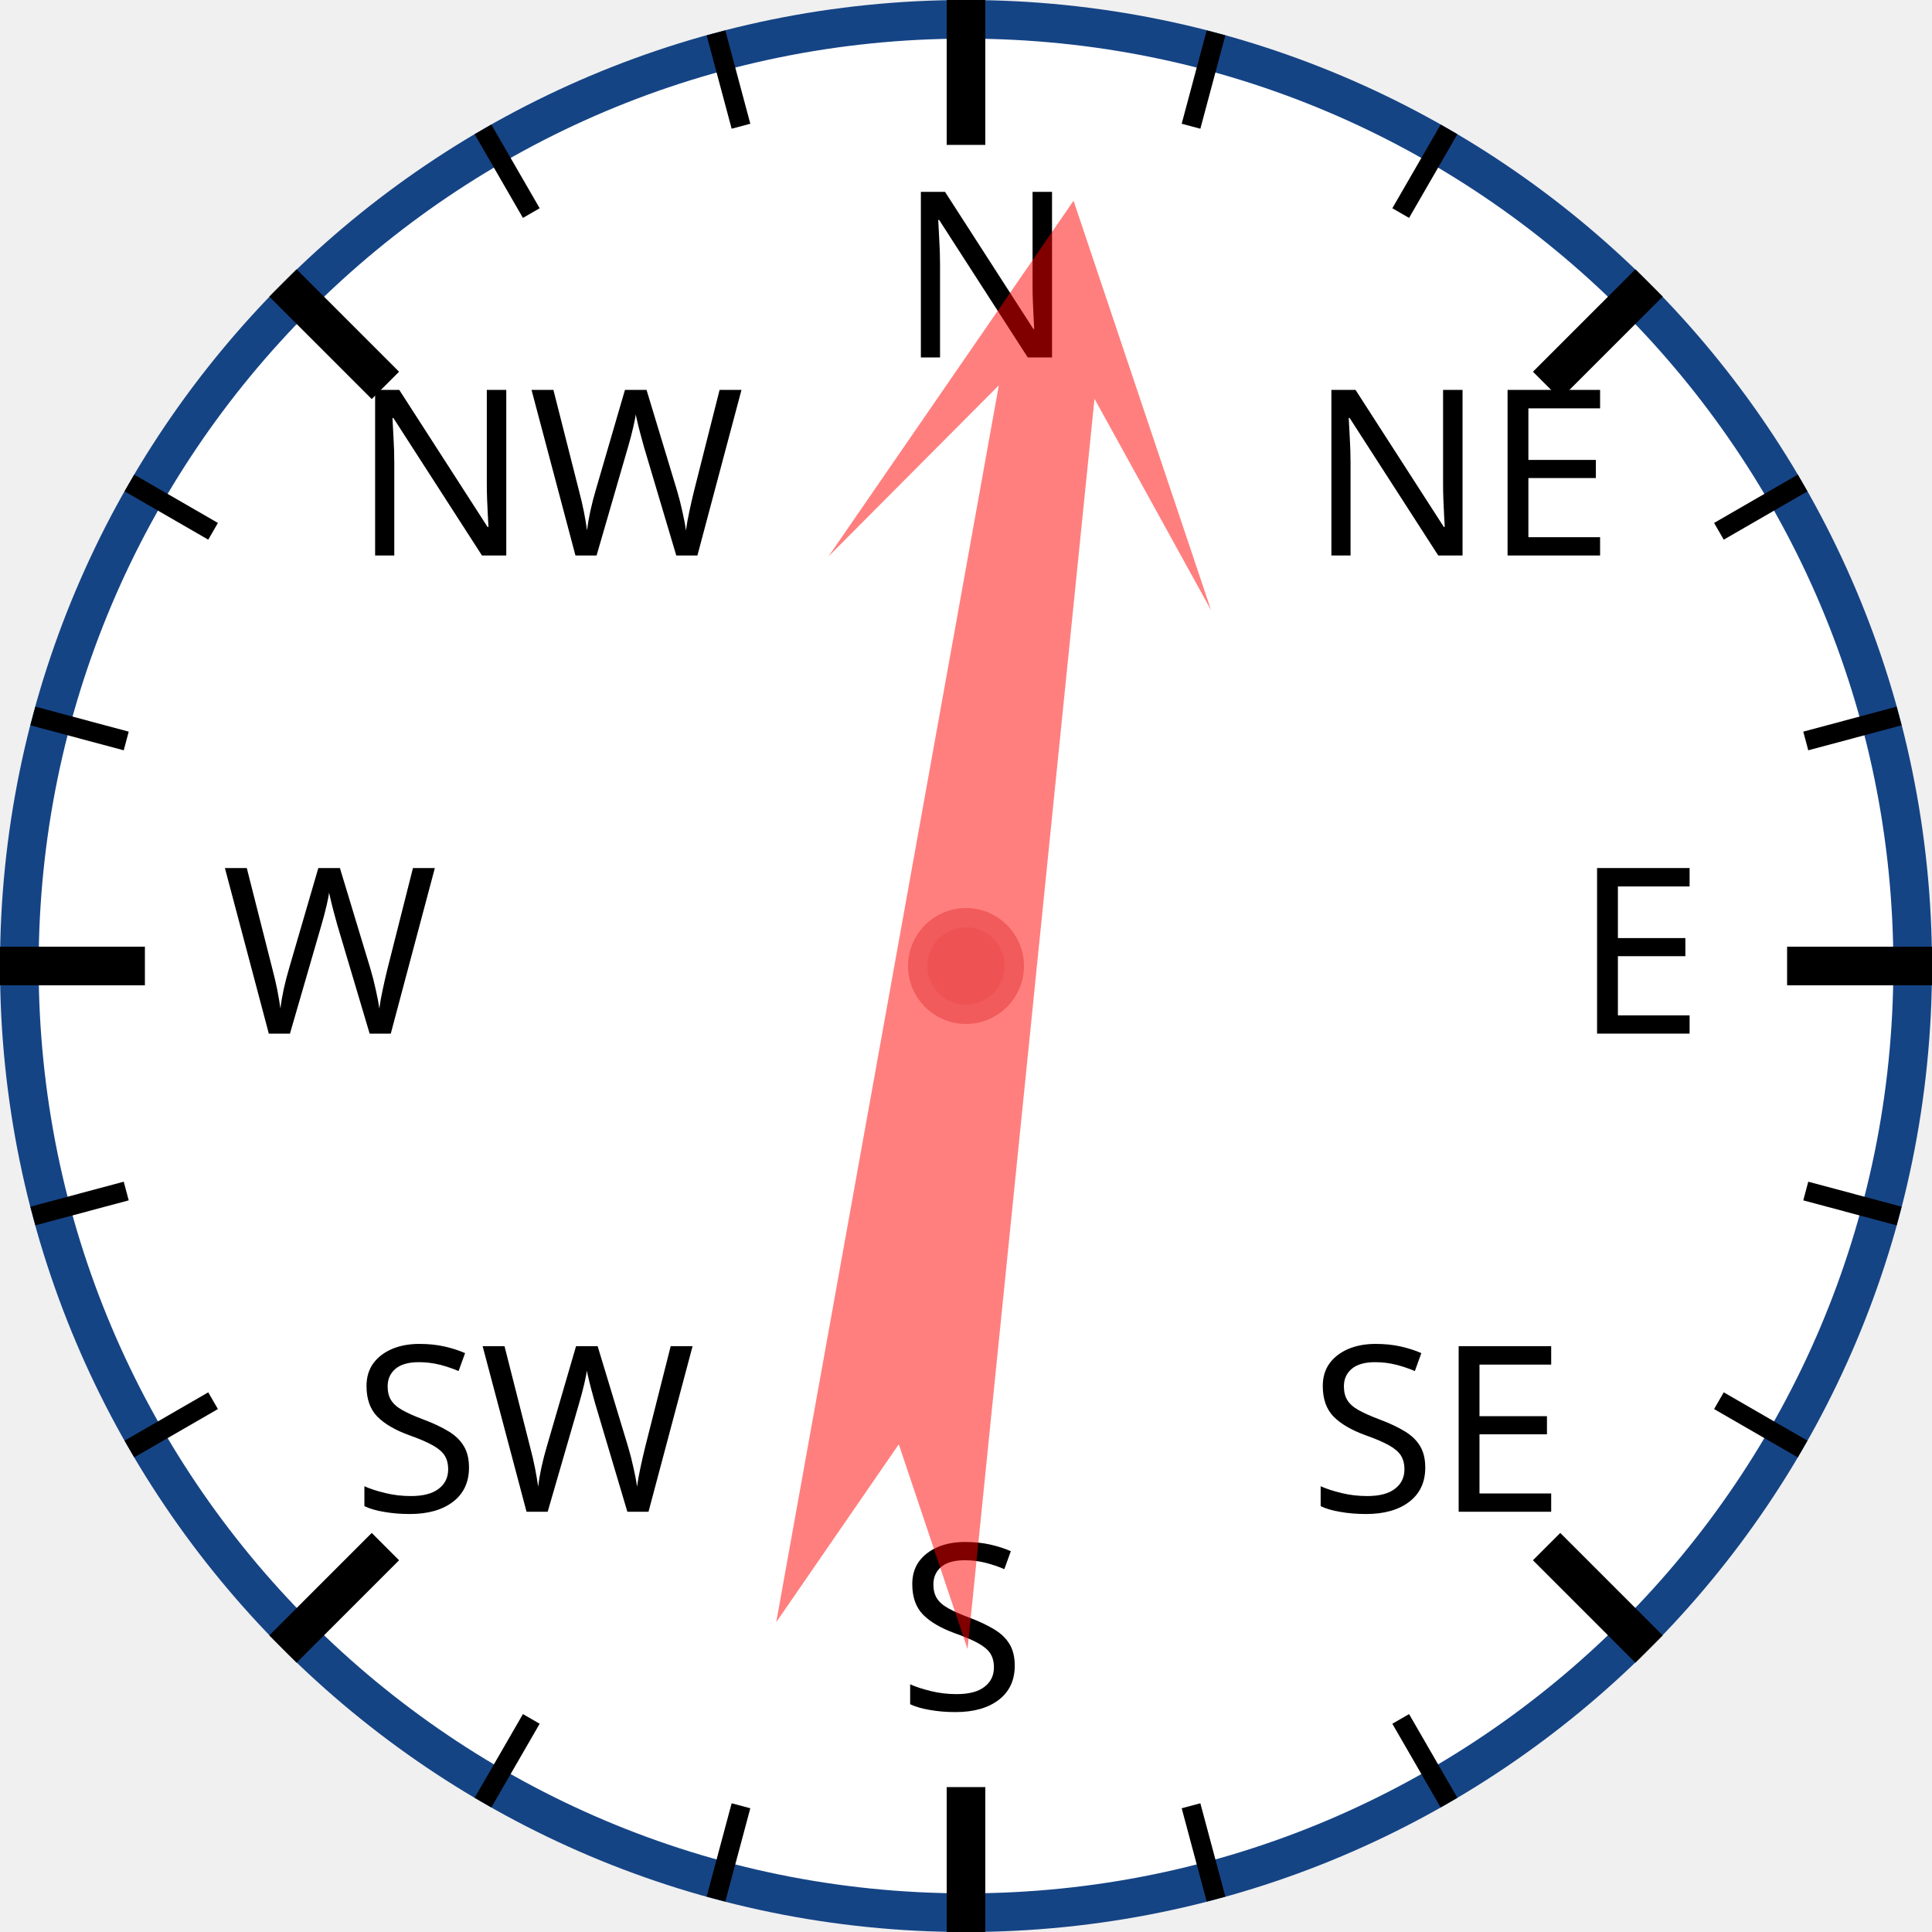
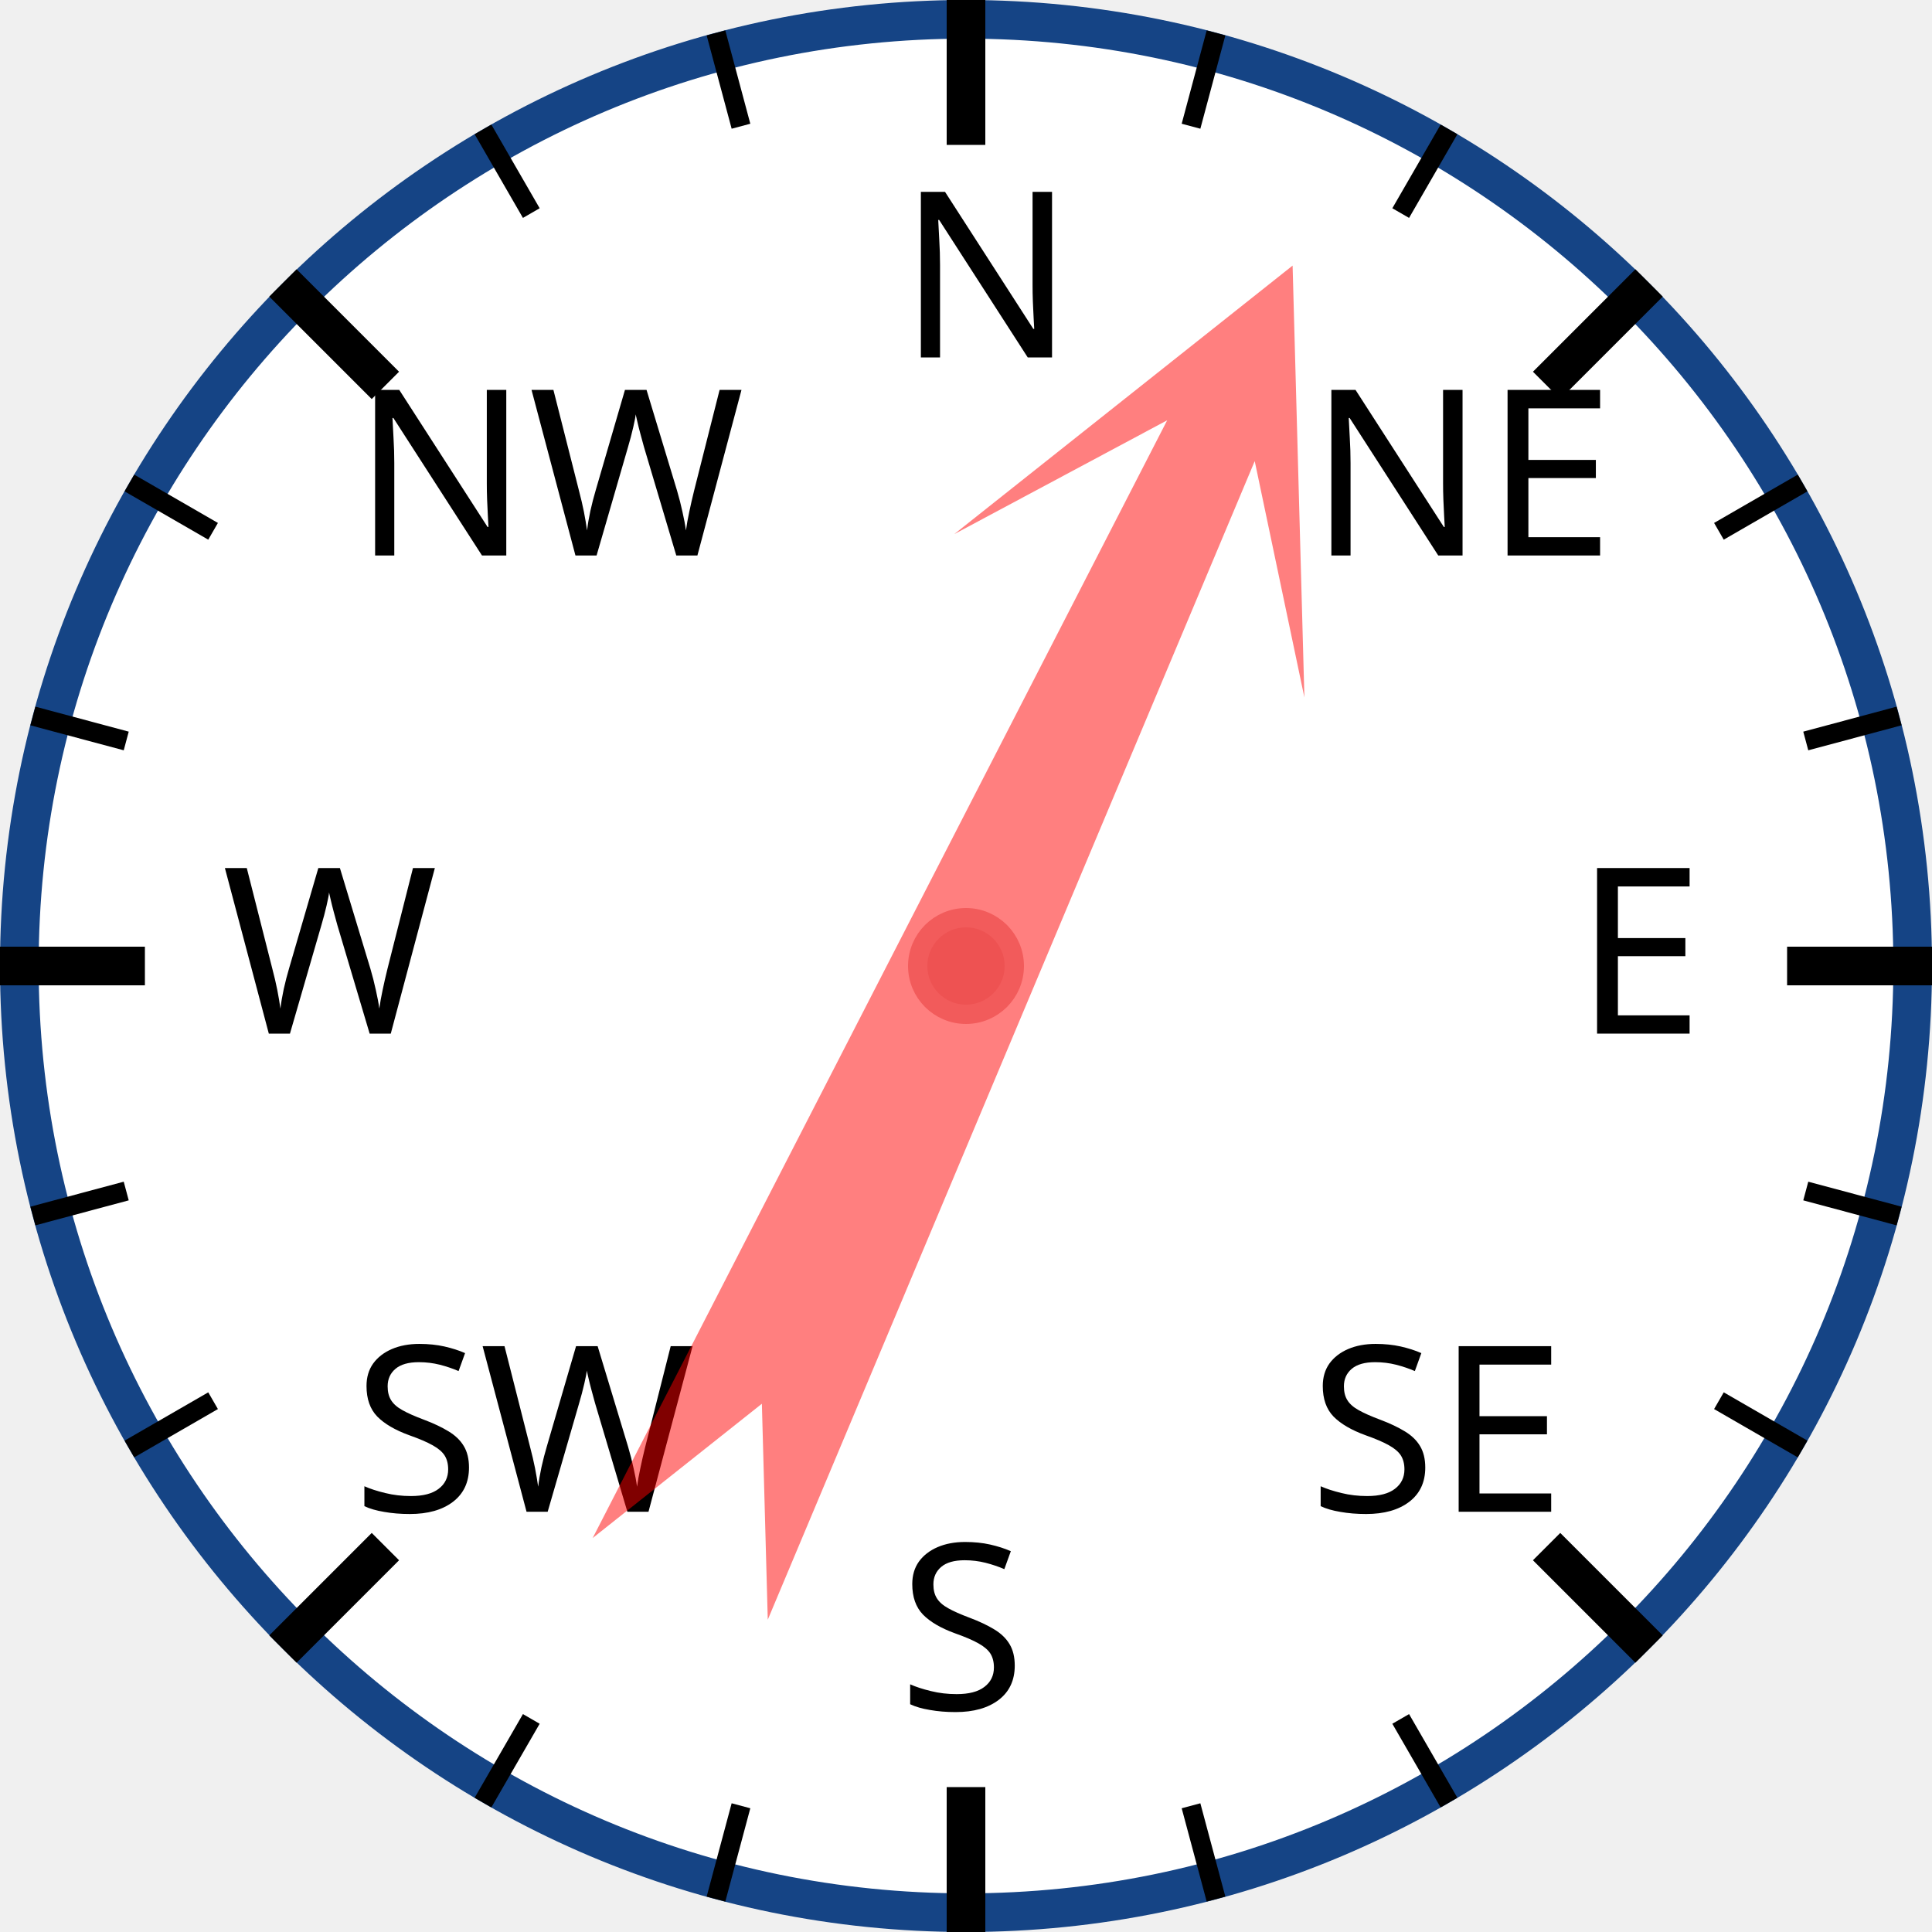
<svg xmlns="http://www.w3.org/2000/svg" width="120px" height="120px" viewBox="0 0 200 200">
  <circle cx="100" cy="100" r="98" style="fill: white; stroke: #154485; stroke-width: 4;" />
  <text x="93.0" y="37.0" style="font-family: sans-serif; font-size: 18pt;">N</text>
  <line x1="100.0" y1="0.0" x2="100.0" y2="15.0" style="stroke: black; stroke-width: 4;" />
  <line x1="74.118" y1="3.407" x2="76.706" y2="13.067" style="stroke: black; stroke-width: 2;" />
  <line x1="50" y1="13.397" x2="55" y2="22.058" style="stroke: black; stroke-width: 2;" />
  <text x="36.503" y="57.503" style="font-family: sans-serif; font-size: 18pt;">NW</text>
  <line x1="29.289" y1="29.289" x2="39.896" y2="39.896" style="stroke: black; stroke-width: 4;" />
  <line x1="13.397" y1="50" x2="22.058" y2="55" style="stroke: black; stroke-width: 2;" />
  <line x1="3.407" y1="74.118" x2="13.067" y2="76.706" style="stroke: black; stroke-width: 2;" />
  <text x="23.0" y="107.0" style="font-family: sans-serif; font-size: 18pt;">W</text>
  <line x1="0.0" y1="100.0" x2="15.0" y2="100.0" style="stroke: black; stroke-width: 4;" />
  <line x1="3.407" y1="125.882" x2="13.067" y2="123.294" style="stroke: black; stroke-width: 2;" />
  <line x1="13.397" y1="150" x2="22.058" y2="145" style="stroke: black; stroke-width: 2;" />
  <text x="36.503" y="156.497" style="font-family: sans-serif; font-size: 18pt;">SW</text>
  <line x1="29.289" y1="170.711" x2="39.896" y2="160.104" style="stroke: black; stroke-width: 4;" />
  <line x1="50" y1="186.603" x2="55" y2="177.942" style="stroke: black; stroke-width: 2;" />
  <line x1="74.118" y1="196.593" x2="76.706" y2="186.933" style="stroke: black; stroke-width: 2;" />
  <text x="93" y="177.0" style="font-family: sans-serif; font-size: 18pt;">S</text>
  <line x1="100" y1="200.0" x2="100" y2="185.0" style="stroke: black; stroke-width: 4;" />
  <line x1="125.882" y1="196.593" x2="123.294" y2="186.933" style="stroke: black; stroke-width: 2;" />
  <line x1="150.0" y1="186.603" x2="145.0" y2="177.942" style="stroke: black; stroke-width: 2;" />
  <text x="135.497" y="156.497" style="font-family: sans-serif; font-size: 18pt;">SE</text>
  <line x1="170.711" y1="170.711" x2="160.104" y2="160.104" style="stroke: black; stroke-width: 4;" />
  <line x1="186.603" y1="150" x2="177.942" y2="145" style="stroke: black; stroke-width: 2;" />
  <line x1="196.593" y1="125.882" x2="186.933" y2="123.294" style="stroke: black; stroke-width: 2;" />
  <text x="163.0" y="107" style="font-family: sans-serif; font-size: 18pt;">E</text>
  <line x1="200.0" y1="100" x2="185.0" y2="100" style="stroke: black; stroke-width: 4;" />
  <line x1="196.593" y1="74.118" x2="186.933" y2="76.706" style="stroke: black; stroke-width: 2;" />
  <line x1="186.603" y1="50" x2="177.942" y2="55" style="stroke: black; stroke-width: 2;" />
  <text x="135.497" y="57.503" style="font-family: sans-serif; font-size: 18pt;">NE</text>
  <line x1="170.711" y1="29.289" x2="160.104" y2="39.896" style="stroke: black; stroke-width: 4;" />
  <line x1="150" y1="13.397" x2="145" y2="22.058" style="stroke: black; stroke-width: 2;" />
  <line x1="125.882" y1="3.407" x2="123.294" y2="13.067" style="stroke: black; stroke-width: 2;" />
-   <polygon points="100 20 120 60 105 40 110 170 100 150 90 170 95 40 80 60" style="fill: red; fill-opacity: 0.5;" transform="rotate(8,100,100)" />
+   <polygon points="100 20 120 60 105 40 110 170 100 150 90 170 95 40 80 60" style="fill: red; fill-opacity: 0.5;" transform="rotate(25,100,100)" />
  <circle cx="100" cy="100" r="5" style="fill: #EE5252; stroke: #F25B5B; stroke-width: 2;" />
</svg>
